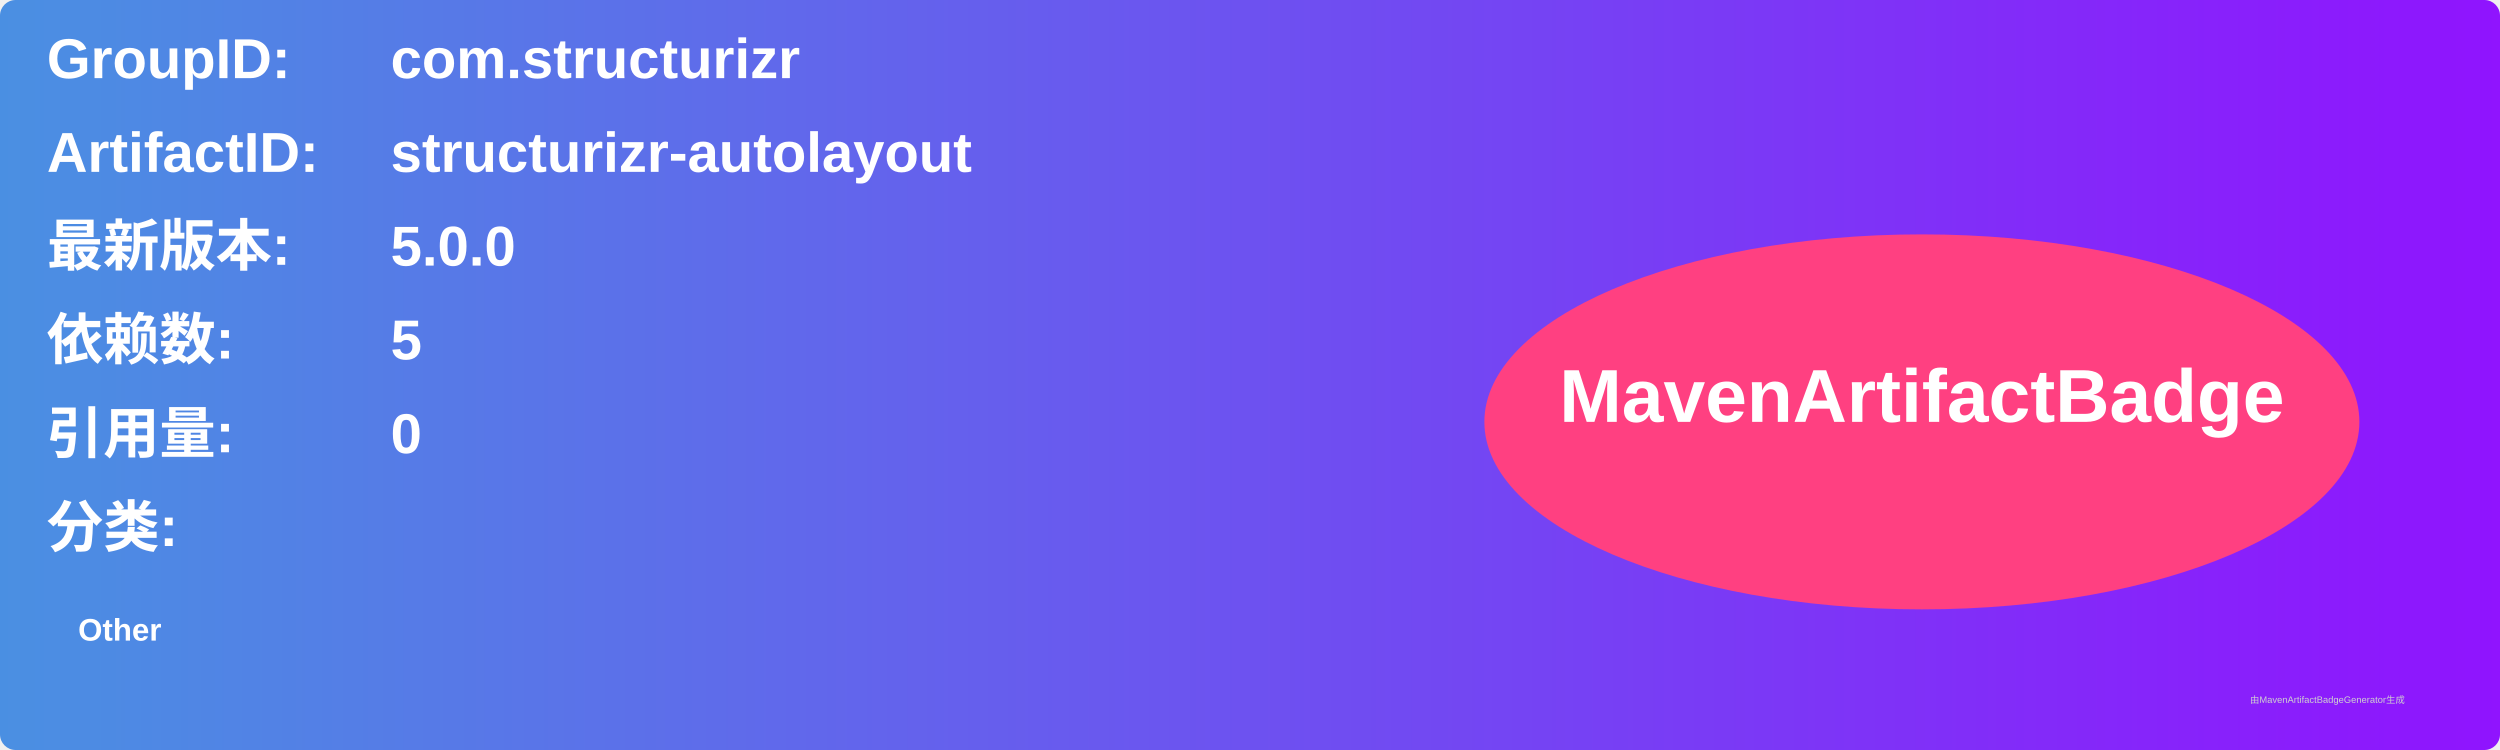
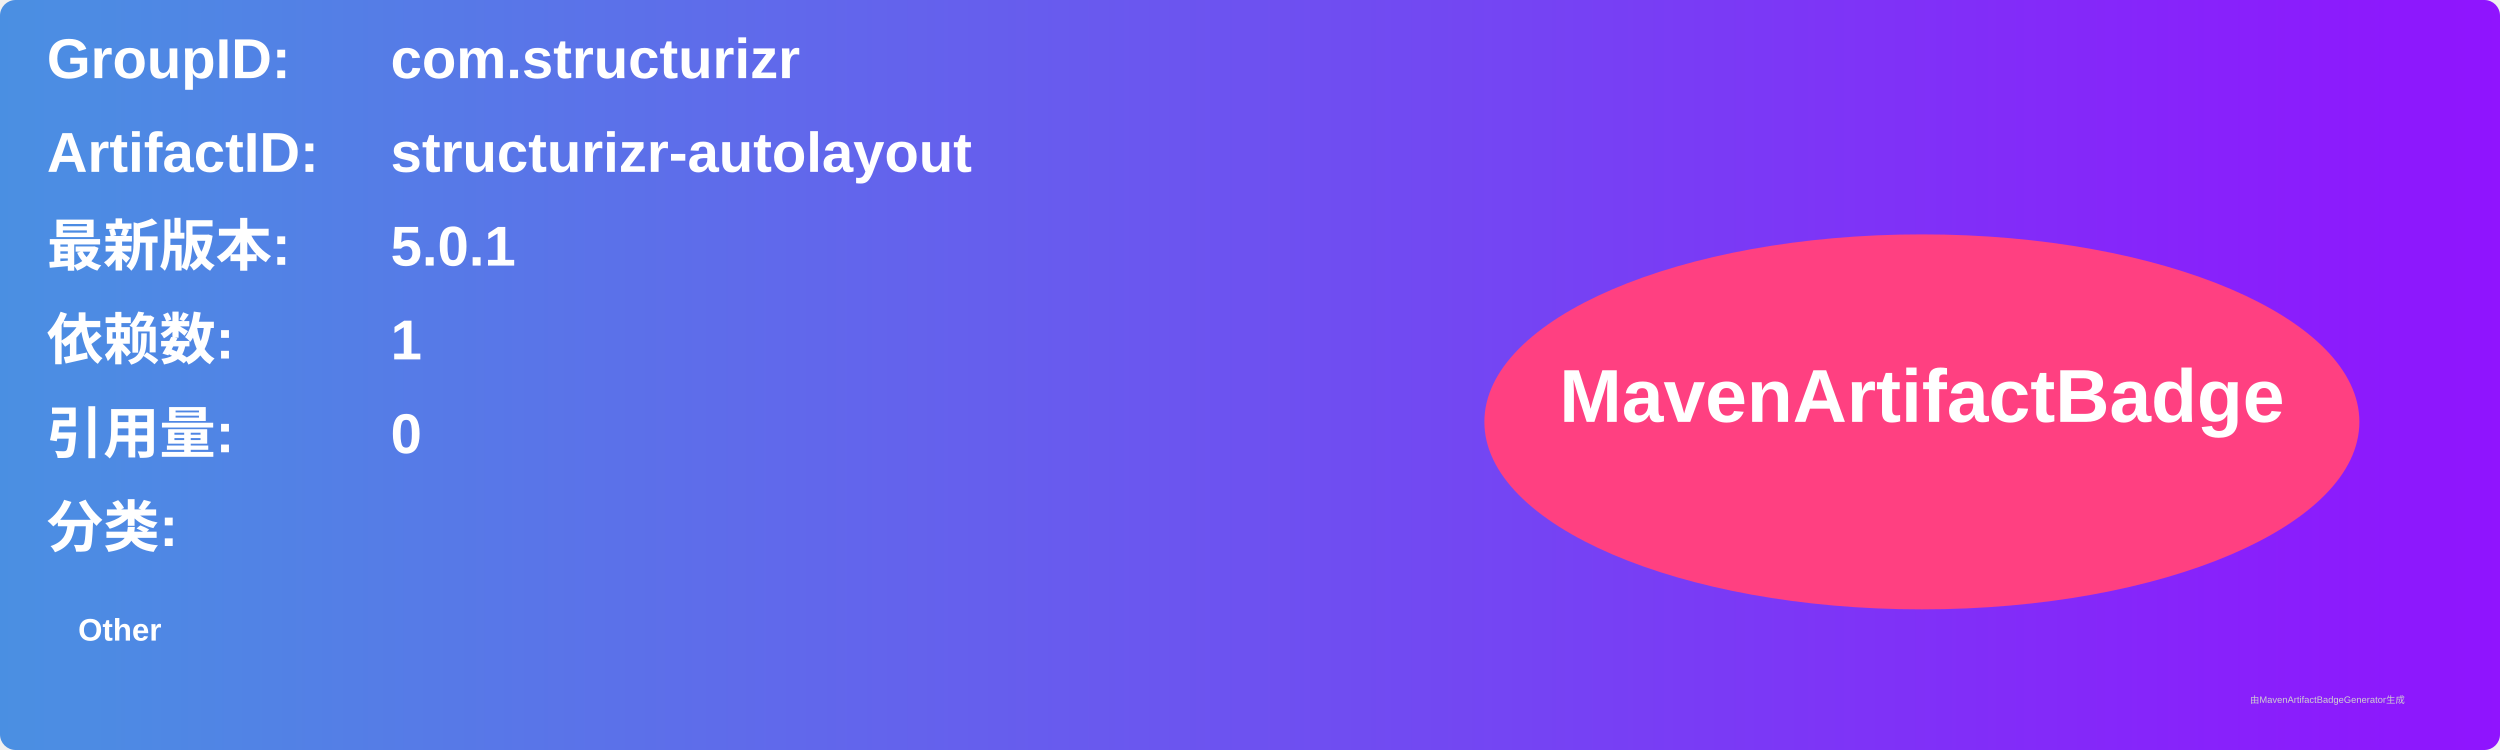
<svg xmlns="http://www.w3.org/2000/svg" width="800" height="240" viewBox="0 0 800 240">
  <linearGradient id="grad" x1="0%" y1="0%" x2="100%" y2="0%">
    <stop offset="0%" stop-color="#4a90e2" />
    <stop offset="100%" stop-color="#9013fe" />
  </linearGradient>
  <rect width="100%" height="100%" rx="5" ry="5" fill="url(#grad)" />
  <g transform="translate(15, 15)">
    <text x="0" y="10" font-family="Arial" font-size="18" fill="white" font-weight="bold" width="260">GroupID:</text>
    <text x="110" y="10" font-family="Arial" font-size="18" fill="white" font-weight="bold" width="460">com.structurizr</text>
    <text x="0" y="40" font-family="Arial" font-size="18" fill="white" font-weight="bold" width="260">ArtifactID:</text>
    <text x="110" y="40" font-family="Arial" font-size="18" fill="white" font-weight="bold" width="460">structurizr-autolayout</text>
    <text x="0" y="70" font-family="Arial" font-size="18" fill="white" font-weight="bold">最新版本:</text>
    <text x="110" y="70" font-family="Arial" font-size="18" fill="white" font-weight="bold">
-       <tspan font-weight="bold">5.0.0</tspan>
+       <tspan font-weight="bold">5.0.1</tspan>
    </text>
    <text x="0" y="100" font-family="Arial" font-size="18" fill="white" font-weight="bold">依赖数: </text>
    <text x="110" y="100" font-family="Arial" font-size="18" fill="white">
-       <tspan font-weight="bold">5</tspan>
+       <tspan font-weight="bold">1</tspan>
    </text>
    <text x="0" y="130" font-family="Arial" font-size="18" fill="white" font-weight="bold">引用量: </text>
    <text x="110" y="130" font-family="Arial" font-size="18" fill="white">
      <tspan font-weight="bold">0</tspan>
    </text>
    <text x="0" y="160" font-family="Arial" font-size="18" fill="white" font-weight="bold">分类:</text>
    <text x="10" y="190" font-family="Arial" font-size="10" fill="white">
      <tspan font-weight="bold">Other</tspan>
    </text>
    <ellipse cx="600" cy="120" rx="140" ry="60" fill="#ff4081" />
    <text x="600" y="120" text-anchor="middle" font-family="Arial" font-size="24" fill="white" font-weight="bold">MavenArtifactBadge</text>
  </g>
  <text x="720" y="225" font-family="Arial" font-size="3" fill="#d0d0d0">由MavenArtifactBadgeGenerator生成</text>
</svg>
